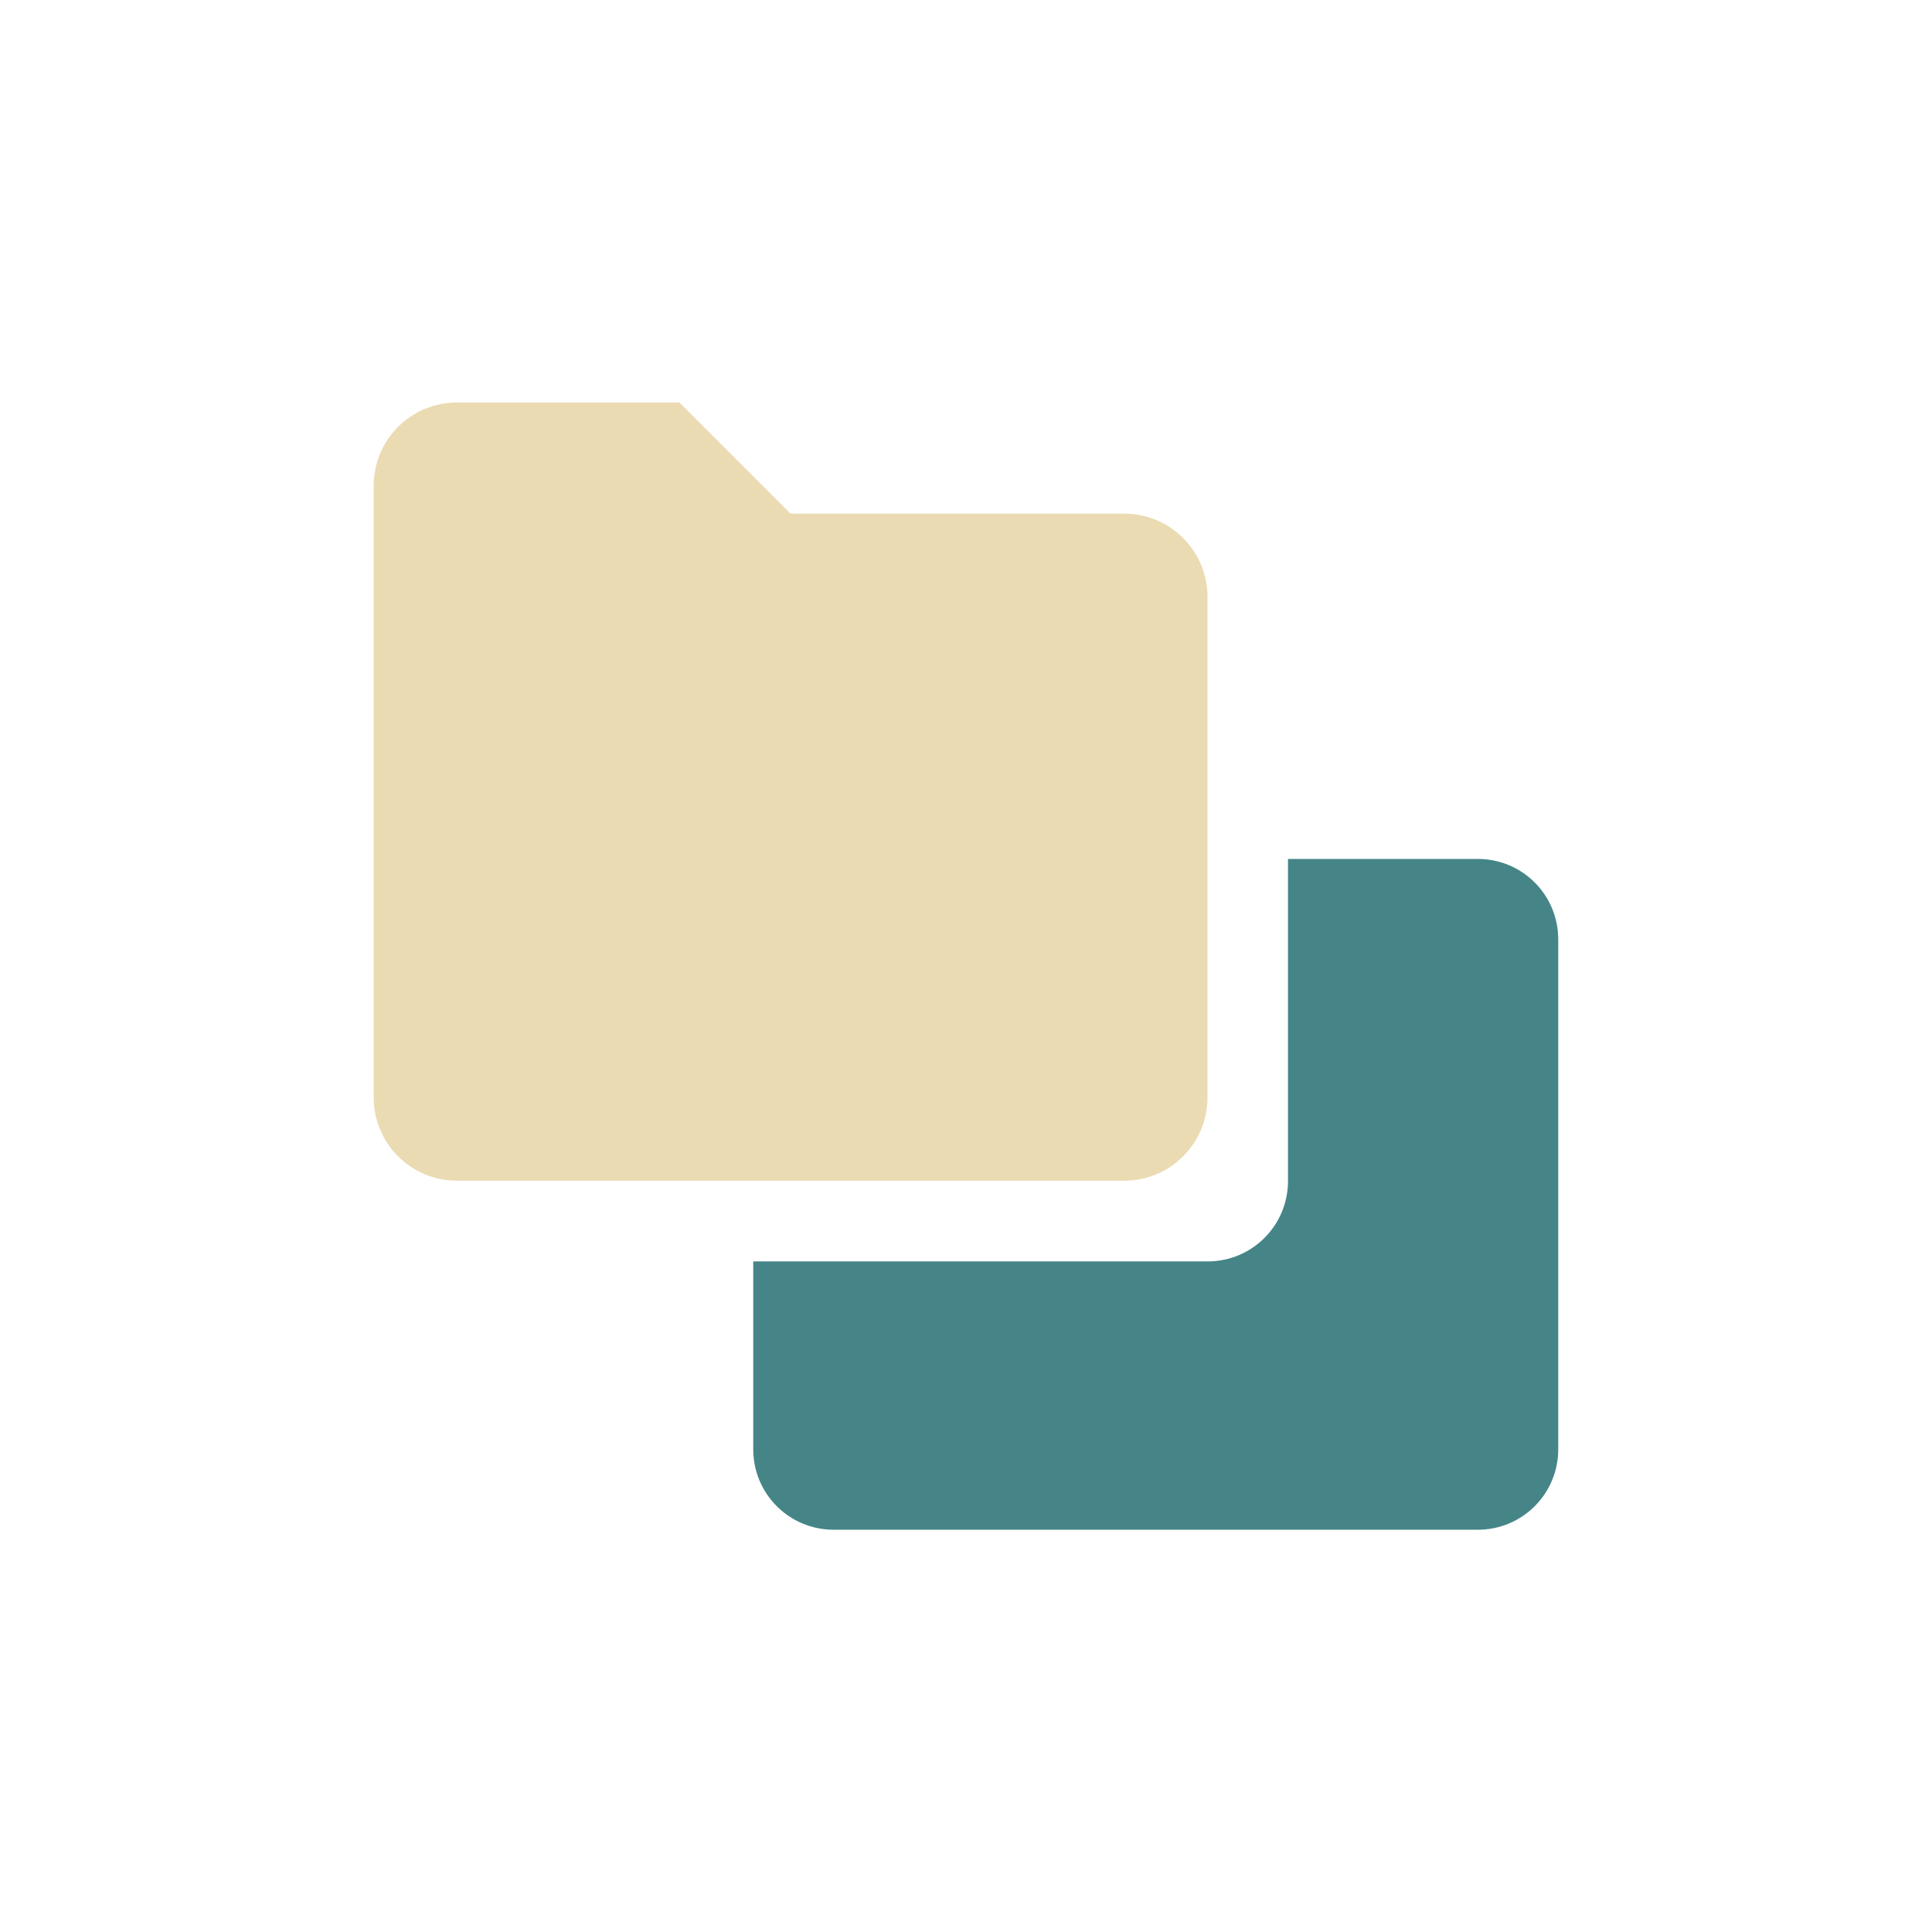
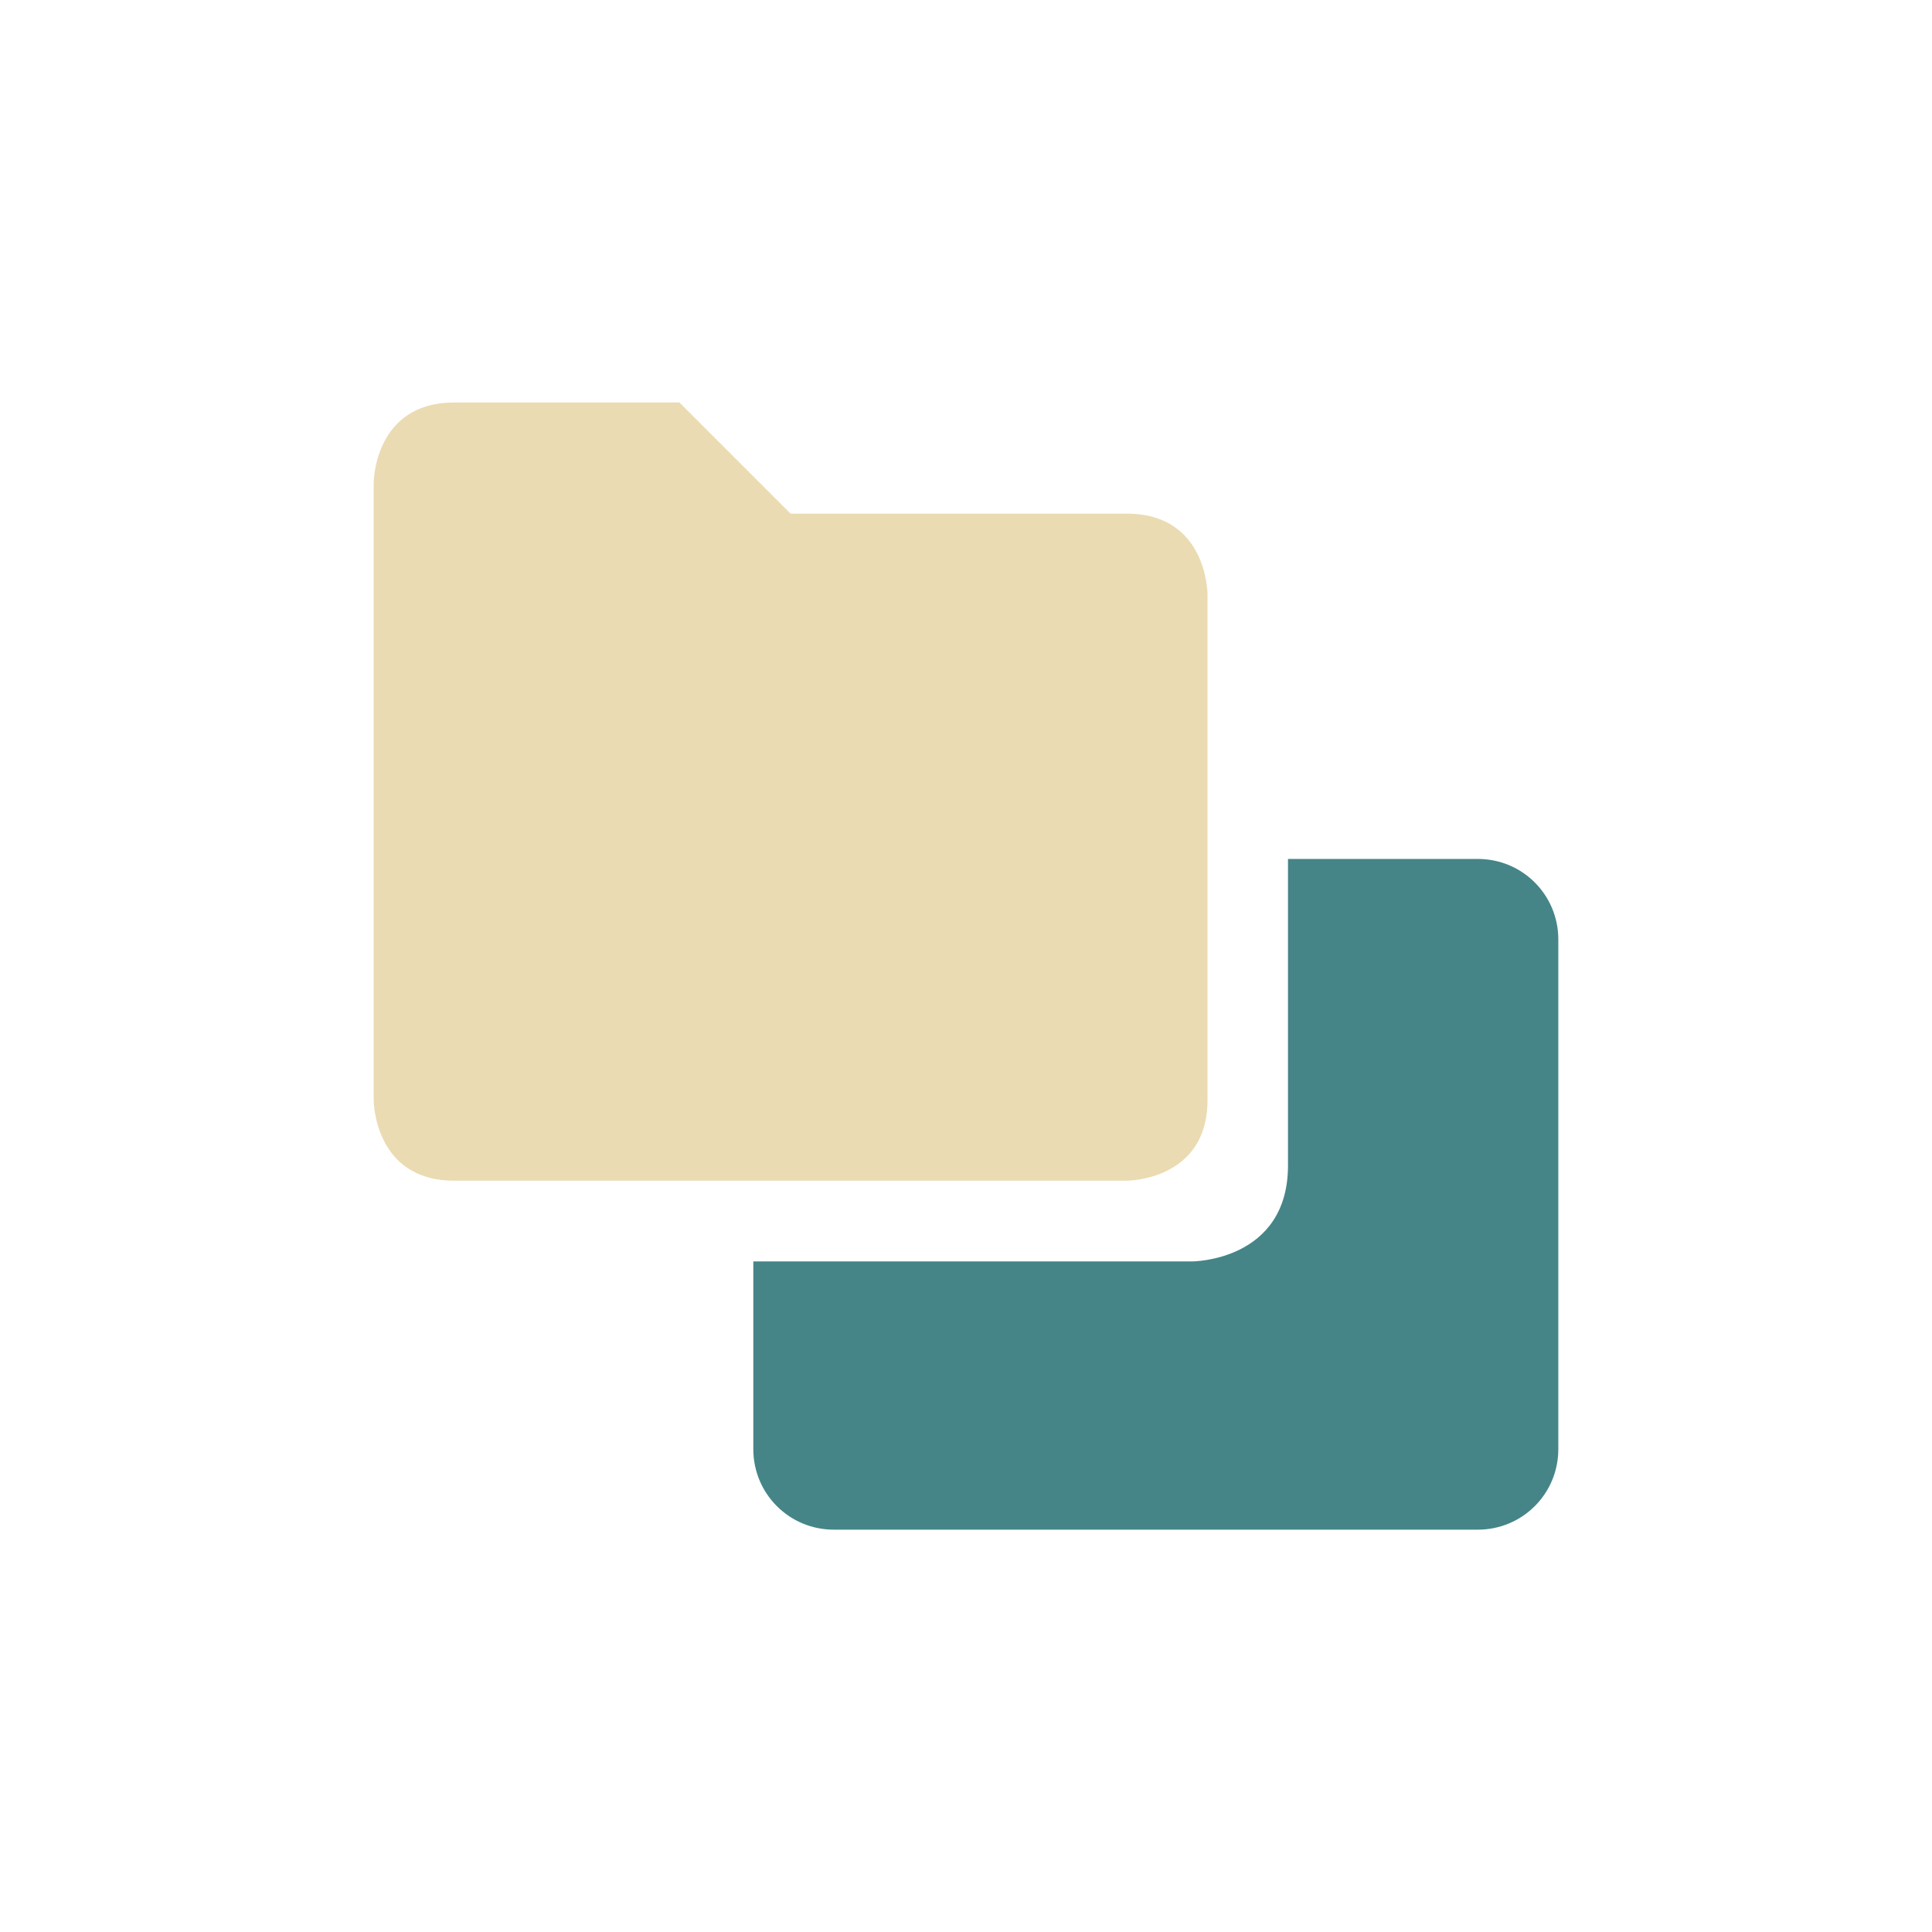
<svg xmlns="http://www.w3.org/2000/svg" width="24" height="24" version="1.1" viewBox="0 0 24 24">
  <defs>
    <style type="text/css">.ColorScheme-Text { color:#ebdbb2; } .ColorScheme-Highlight { color:#458588; }</style>
  </defs>
-   <path class="ColorScheme-Text" d="m5.678 5h2.762l1.381 1.381h4.143c0.574 0 1.036 0.462 1.036 1.036v6.214c0 0.574-0.462 1.036-1.036 1.036h-8.286c-0.574 0-1.036-0.462-1.036-1.036v-7.595c0-0.574 0.462-1.036 1.036-1.036z" fill="currentColor" />
-   <path class="ColorScheme-Highlight" d="m16 10.67v4c0 0.554-0.446 1-1 1h-5.643v2.333c0 0.554 0.446 1 1 1h8c0.554 0 1-0.446 1-1v-6.333c0-0.554-0.446-1-1-1z" fill="currentColor" />
+   <path class="ColorScheme-Text" d="m5.642 5h2.798l1.381 1.381h4.179c1 0 1 1 1 1v6.286c0 1-1 1-1 1h-8.358c-1 0-1-1-1-1v-7.667s0-1 1-1z" fill="currentColor" />
+   <path class="ColorScheme-Highlight" d="m16 10.67v3.807c0 1.193-1.193 1.193-1.193 1.193h-5.449v2.332c0 0.554 0.446 1 1 1h8c0.554 0 1-0.446 1-1v-6.332c0-0.554-0.446-1-1-1z" fill="currentColor" />
</svg>
